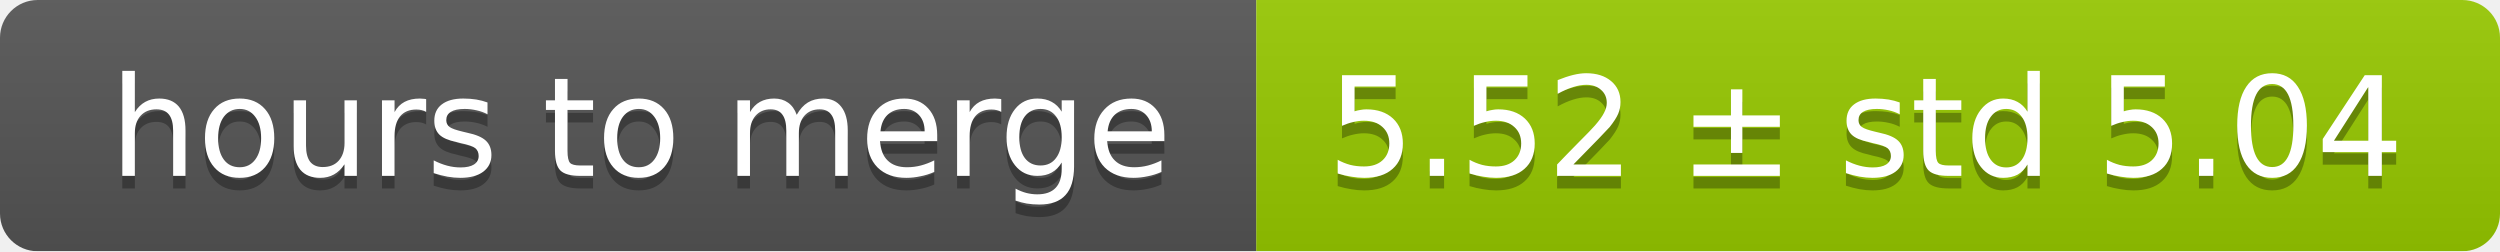
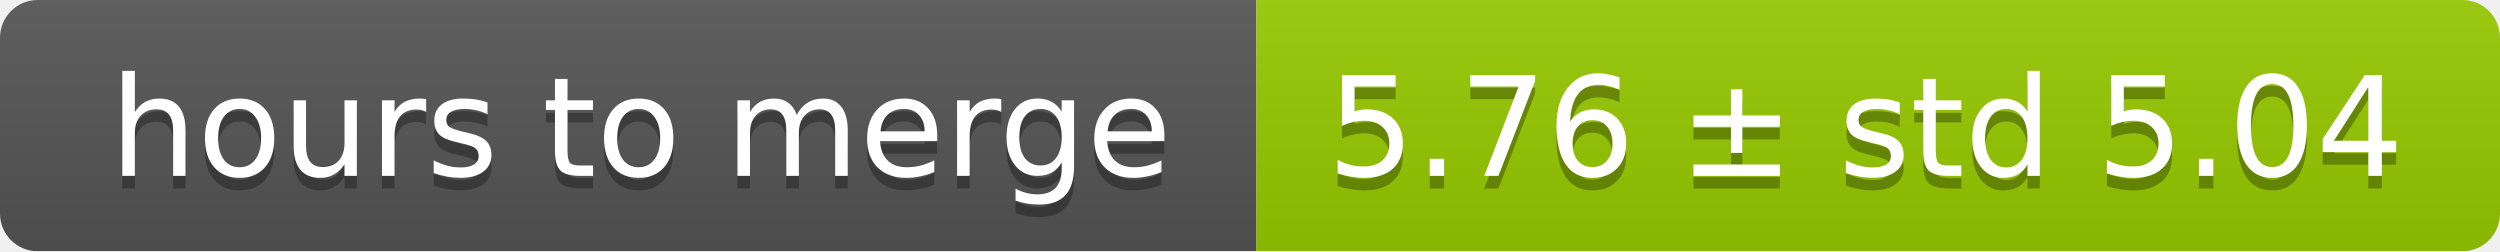
<svg xmlns="http://www.w3.org/2000/svg" width="199" height="20">
  <linearGradient id="smooth" x2="0" y2="100%">
    <stop offset="0" stop-color="#bbb" stop-opacity=".1" />
    <stop offset="1" stop-opacity=".1" />
  </linearGradient>
  <mask id="round">
    <rect width="199" height="20" rx="3" fill="#fff" />
  </mask>
  <g mask="url(#round)">
    <rect width="100" height="20" fill="#555" />
    <rect x="100" width="99" height="20" fill="#97ca00" />
    <rect width="199" height="20" fill="url(#smooth)" />
  </g>
  <g fill="#fff" text-anchor="middle" font-family="DejaVu Sans,Verdana,Geneva,sans-serif" font-size="11">
    <text x="51" y="15" fill="#010101" fill-opacity=".3">hours to merge</text>
    <text x="51" y="14">hours to merge</text>
-     <text x="148.5" y="15" fill="#010101" fill-opacity=".3">5.52 ± std 5.04</text>
-     <text x="148.5" y="14">5.52 ± std 5.04</text>
+     <text x="148.5" y="15" fill="#010101" fill-opacity=".3">5.76 ± std 5.04</text>
+     <text x="148.5" y="14">5.76 ± std 5.04</text>
  </g>
</svg>
